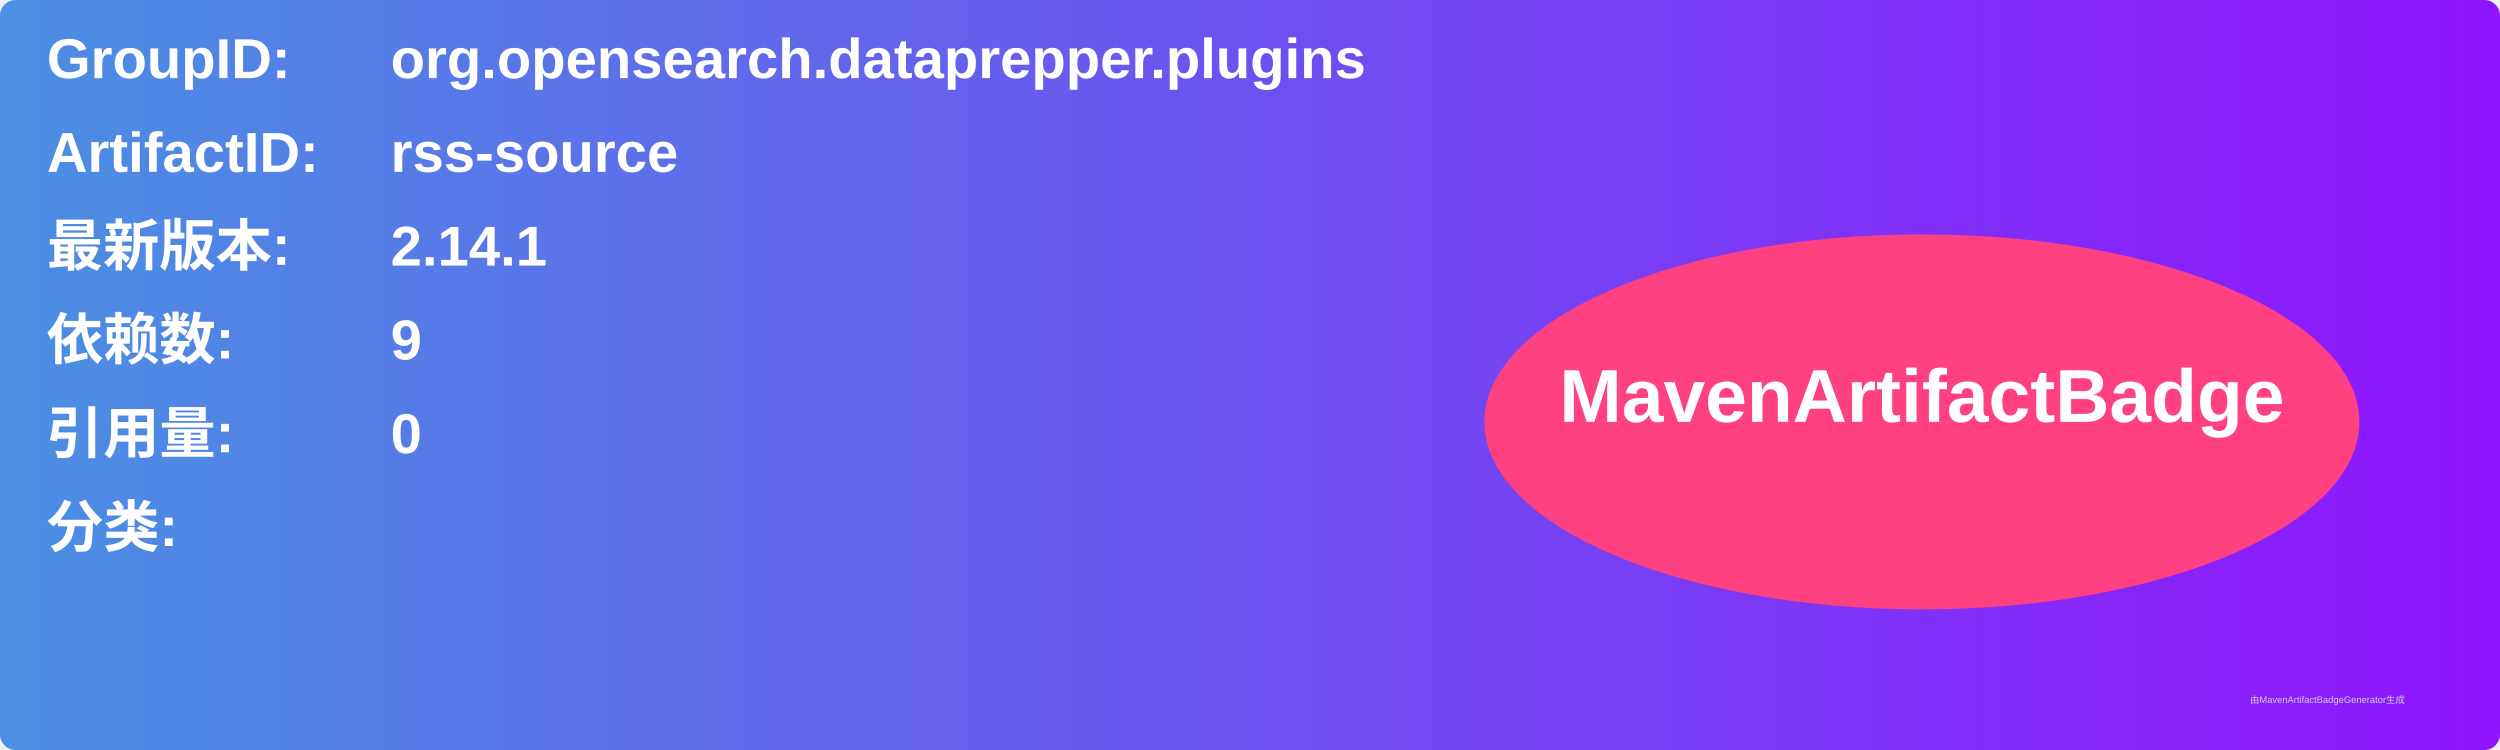
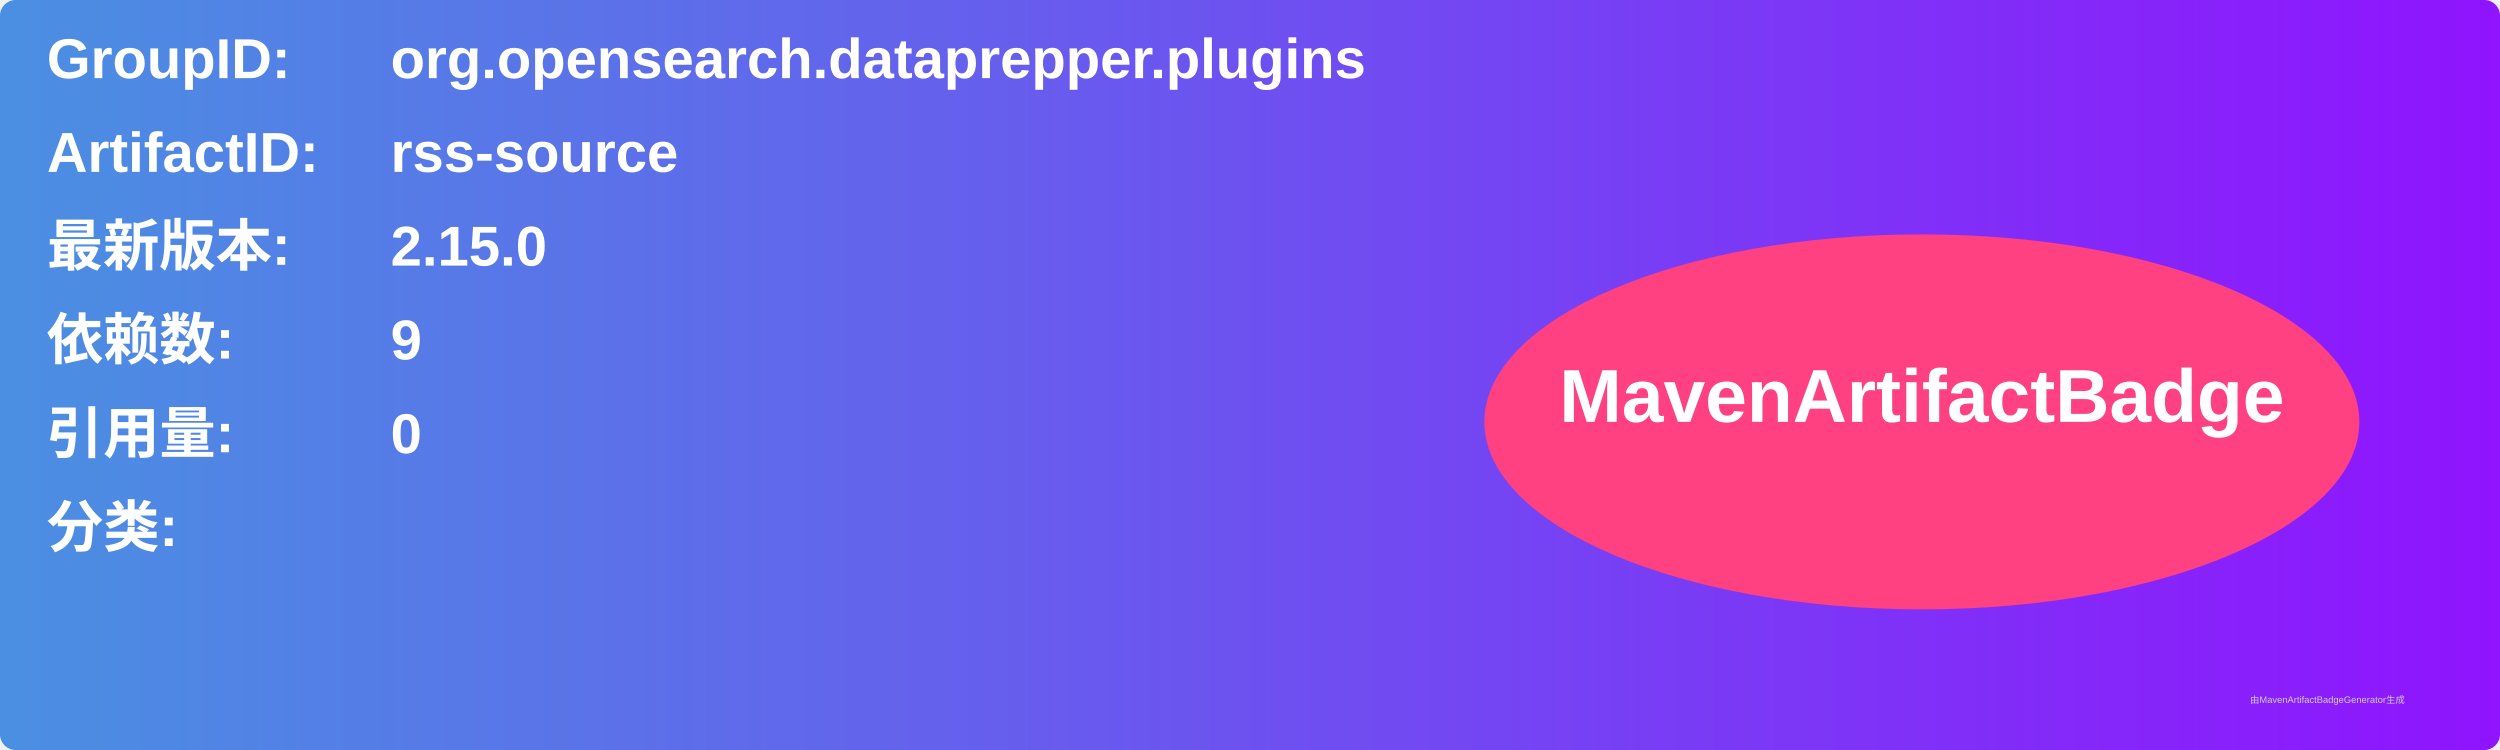
<svg xmlns="http://www.w3.org/2000/svg" width="800" height="240" viewBox="0 0 800 240">
  <linearGradient id="grad" x1="0%" y1="0%" x2="100%" y2="0%">
    <stop offset="0%" stop-color="#4a90e2" />
    <stop offset="100%" stop-color="#9013fe" />
  </linearGradient>
  <rect width="100%" height="100%" rx="5" ry="5" fill="url(#grad)" />
  <g transform="translate(15, 15)">
    <text x="0" y="10" font-family="Arial" font-size="18" fill="white" font-weight="bold" width="260">GroupID:</text>
    <text x="110" y="10" font-family="Arial" font-size="18" fill="white" font-weight="bold" width="460">org.opensearch.dataprepper.plugins</text>
    <text x="0" y="40" font-family="Arial" font-size="18" fill="white" font-weight="bold" width="260">ArtifactID:</text>
    <text x="110" y="40" font-family="Arial" font-size="18" fill="white" font-weight="bold" width="460">rss-source</text>
    <text x="0" y="70" font-family="Arial" font-size="18" fill="white" font-weight="bold">最新版本:</text>
    <text x="110" y="70" font-family="Arial" font-size="18" fill="white" font-weight="bold">
-       <tspan font-weight="bold">2.14.1</tspan>
+       <tspan font-weight="bold">2.15.0</tspan>
    </text>
    <text x="0" y="100" font-family="Arial" font-size="18" fill="white" font-weight="bold">依赖数: </text>
    <text x="110" y="100" font-family="Arial" font-size="18" fill="white">
      <tspan font-weight="bold">9</tspan>
    </text>
    <text x="0" y="130" font-family="Arial" font-size="18" fill="white" font-weight="bold">引用量: </text>
    <text x="110" y="130" font-family="Arial" font-size="18" fill="white">
      <tspan font-weight="bold">0</tspan>
    </text>
    <text x="0" y="160" font-family="Arial" font-size="18" fill="white" font-weight="bold">分类:</text>
    <text x="10" y="190" font-family="Arial" font-size="10" fill="white">
      <tspan font-weight="bold" />
    </text>
    <ellipse cx="600" cy="120" rx="140" ry="60" fill="#ff4081" />
    <text x="600" y="120" text-anchor="middle" font-family="Arial" font-size="24" fill="white" font-weight="bold">MavenArtifactBadge</text>
  </g>
  <text x="720" y="225" font-family="Arial" font-size="3" fill="#d0d0d0">由MavenArtifactBadgeGenerator生成</text>
</svg>
